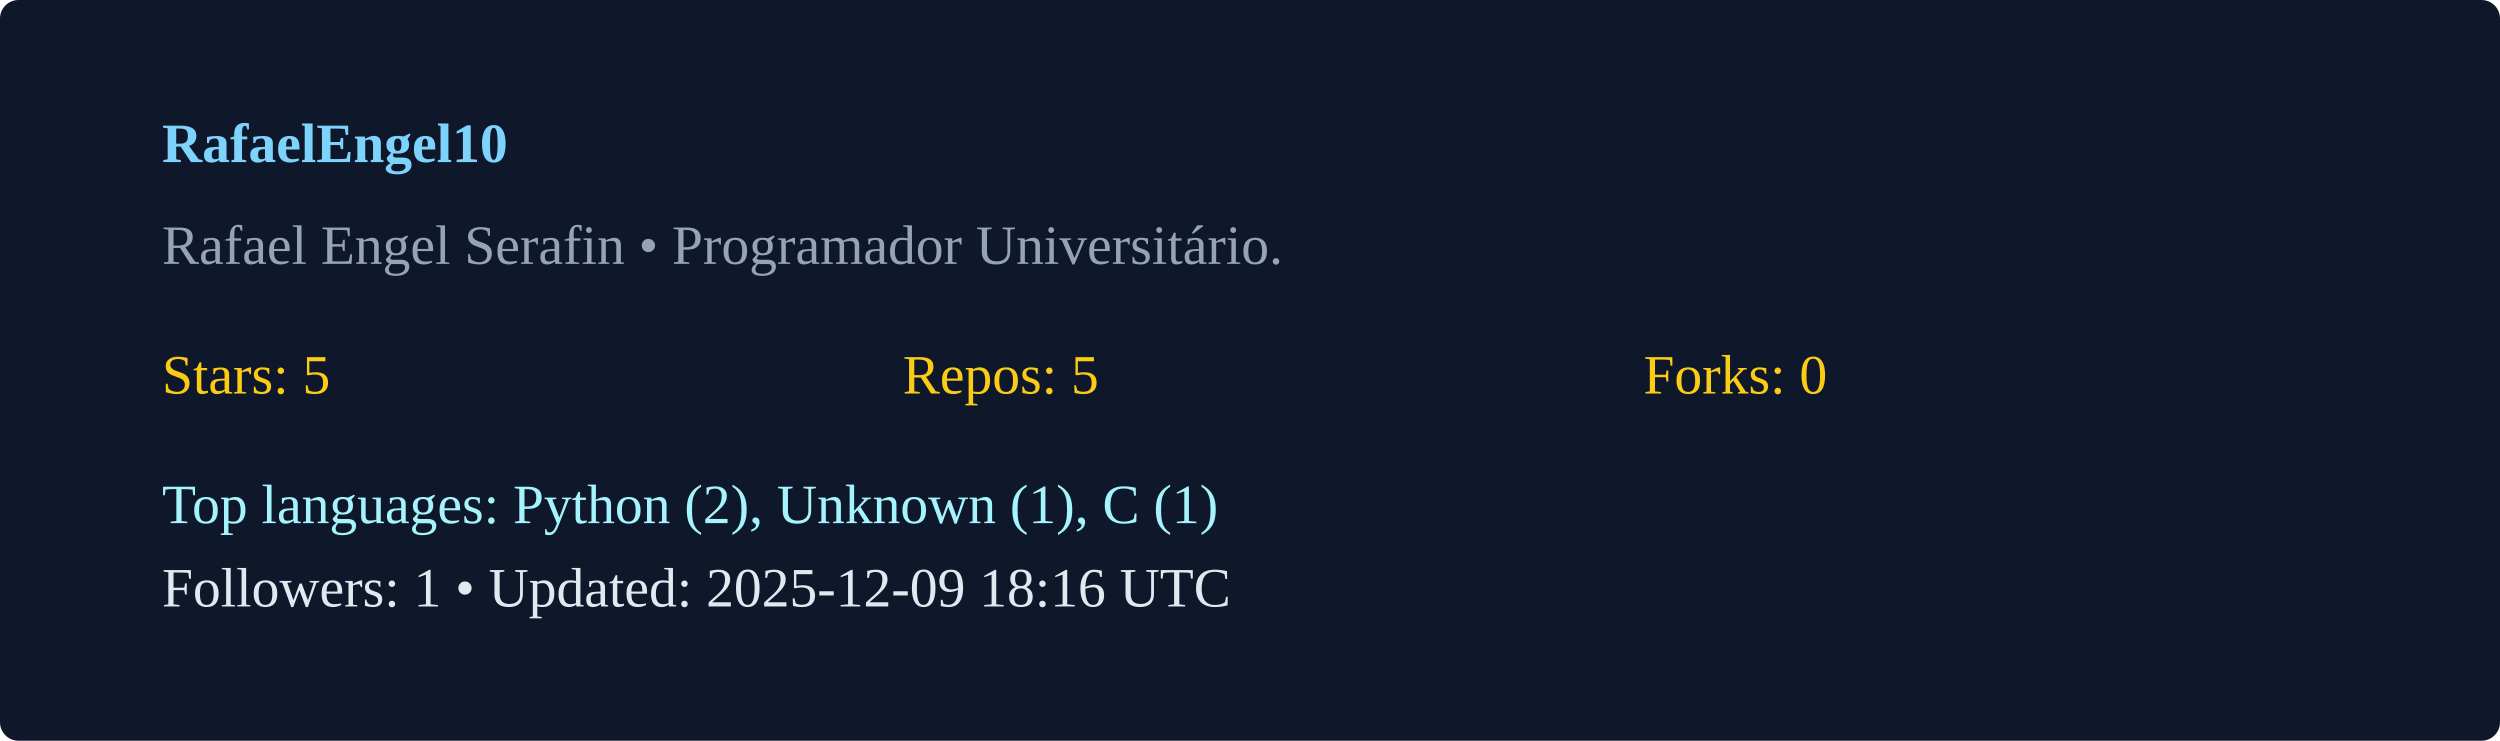
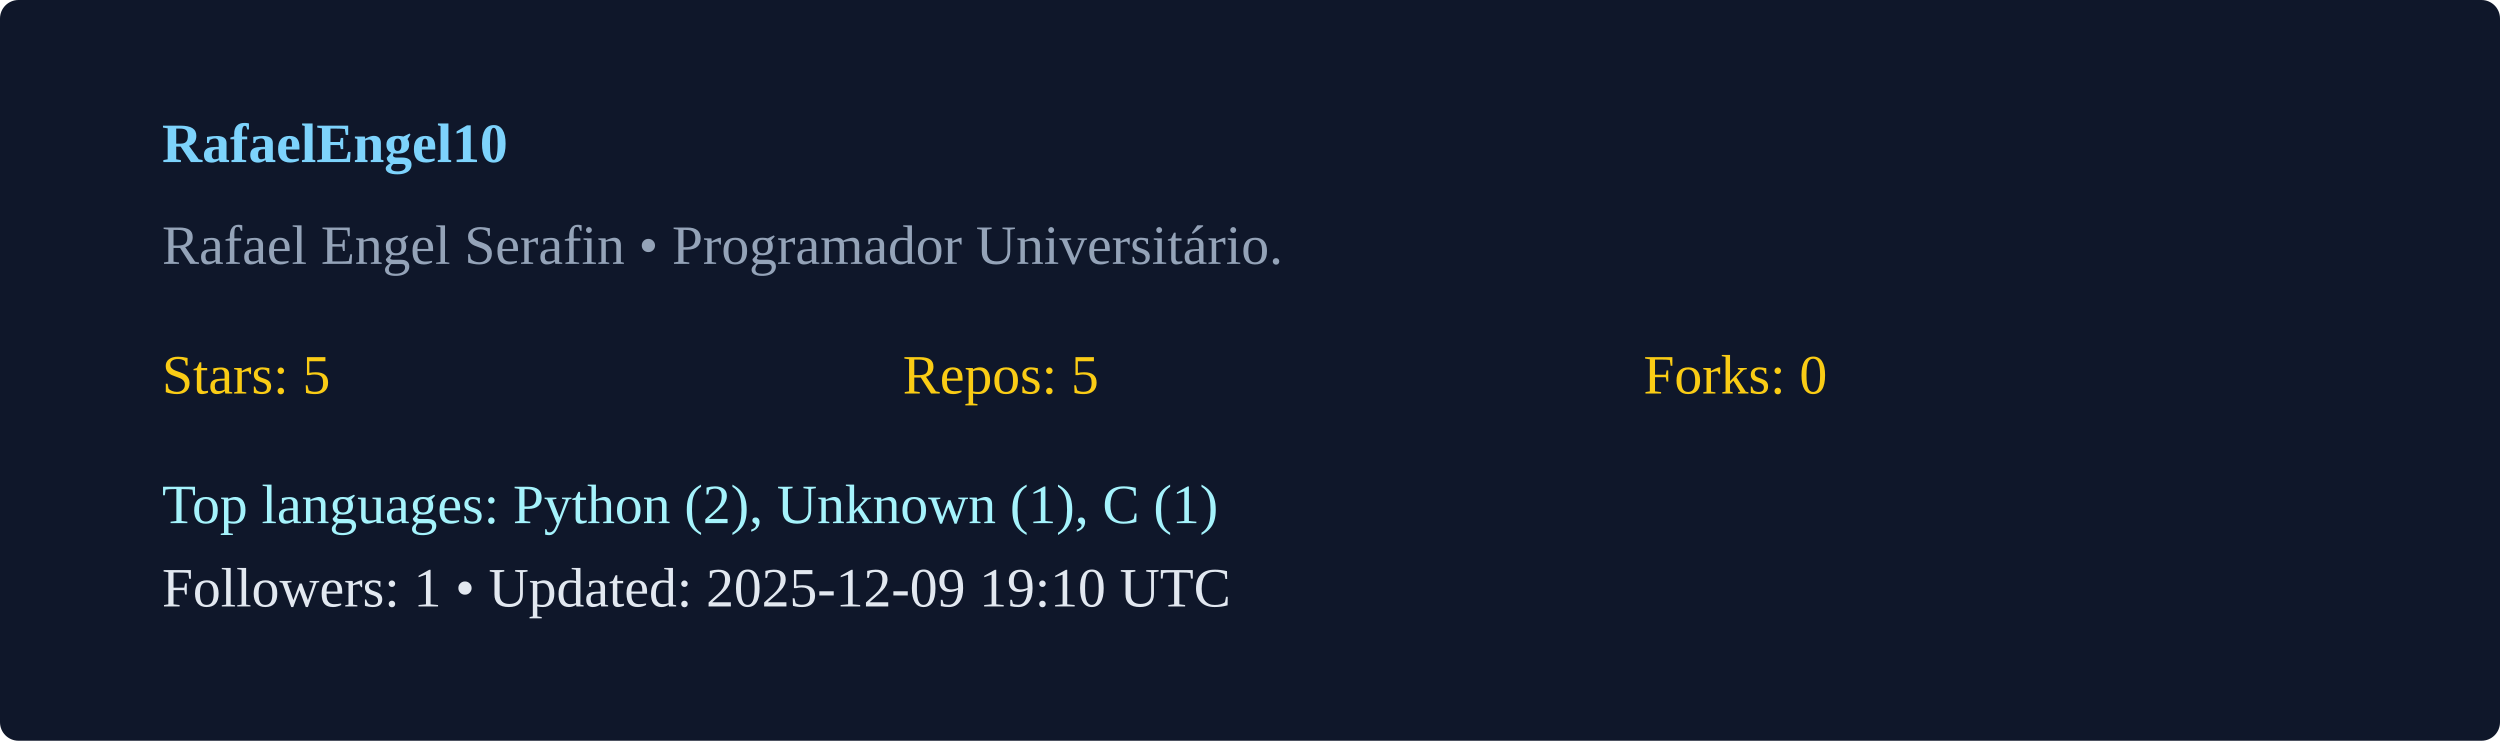
<svg xmlns="http://www.w3.org/2000/svg" width="540" height="160" viewBox="0 0 540 160">
  <rect width="100%" height="100%" rx="4" fill="#0f172a" />
  <g transform="translate(35,35)">
    <text x="0" y="0" fill="#7dd3fc" font-weight="600">RafaelEngel10</text>
    <text x="0" y="22" fill="#94a3b8">Rafael Engel Serafin  • Programador Universitário. </text>
    <g transform="translate(0,50)">
      <text x="0" y="0" fill="#facc15">Stars: 5</text>
      <text x="160" y="0" fill="#facc15">Repos: 5</text>
      <text x="320" y="0" fill="#facc15">Forks: 0</text>
      <text x="0" y="28" fill="#a5f3fc">Top languages: Python (2), Unknown (1), C (1)</text>
-       <text x="0" y="46" fill="#e2e8f0">Followers: 1 • Updated: 2025-12-09 18:16 UTC</text>
+       <text x="0" y="46" fill="#e2e8f0">Followers: 1 • Updated: 2025-12-09 19:10 UTC</text>
    </g>
  </g>
</svg>
